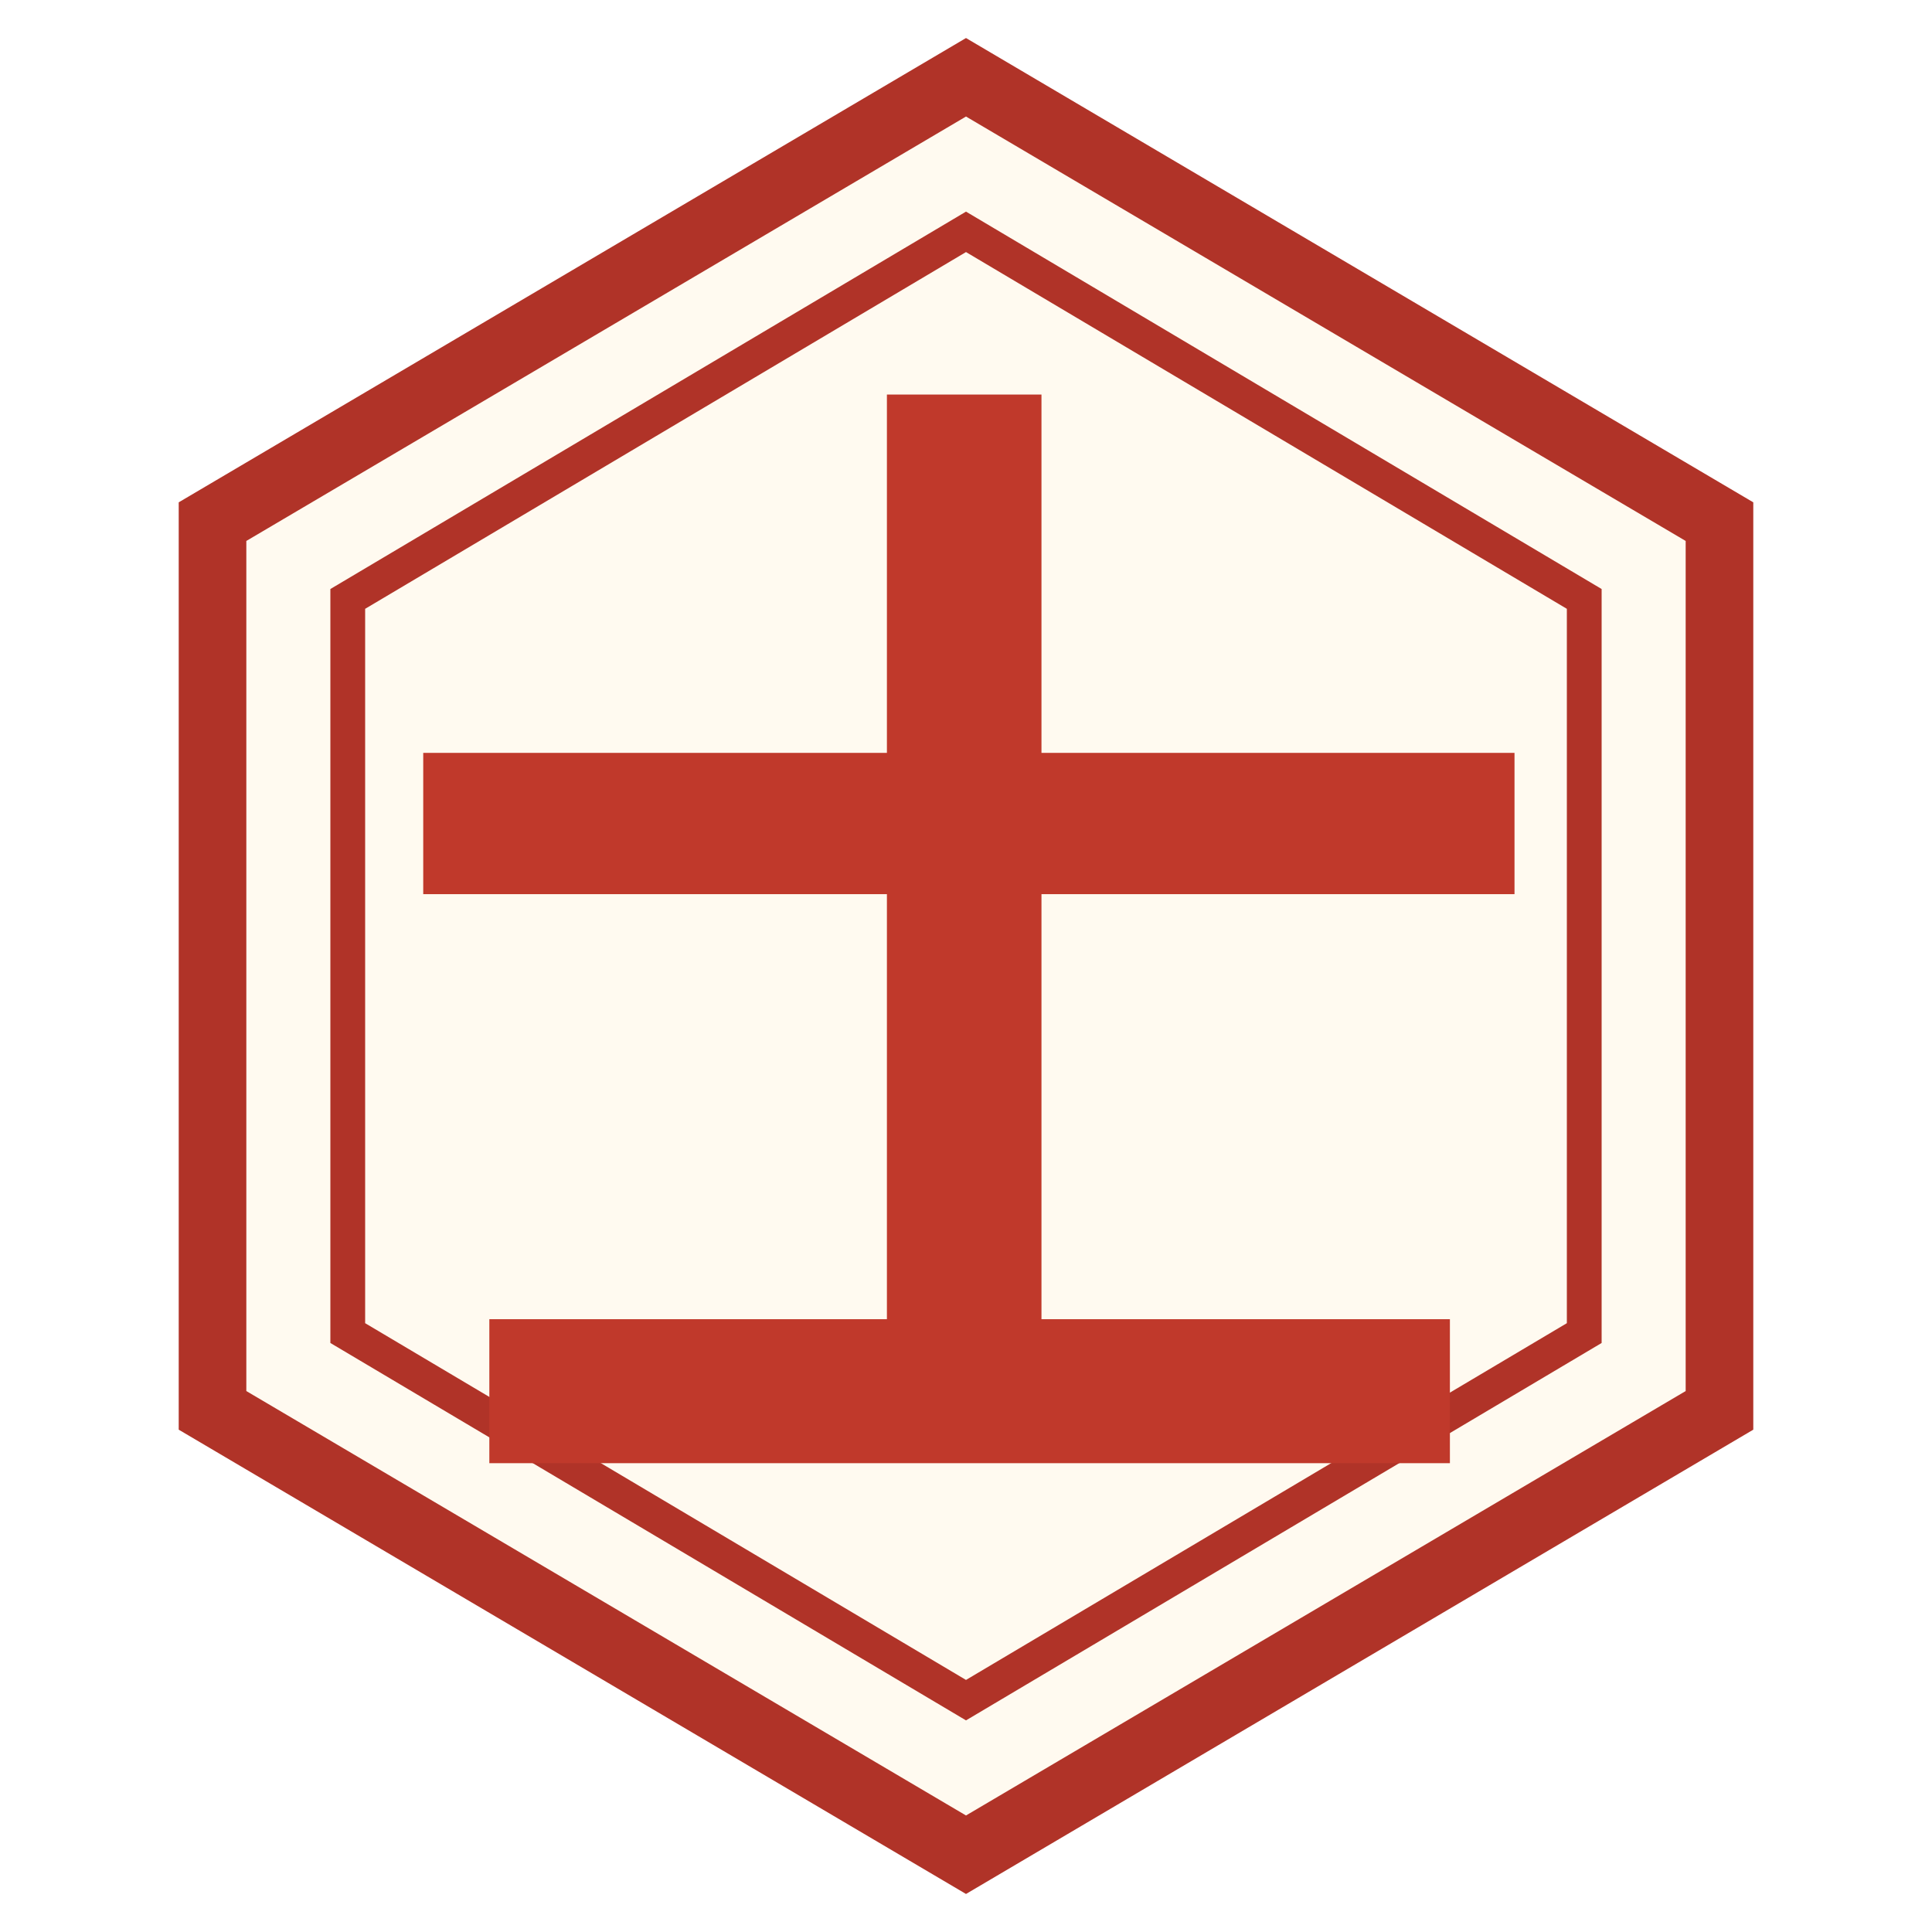
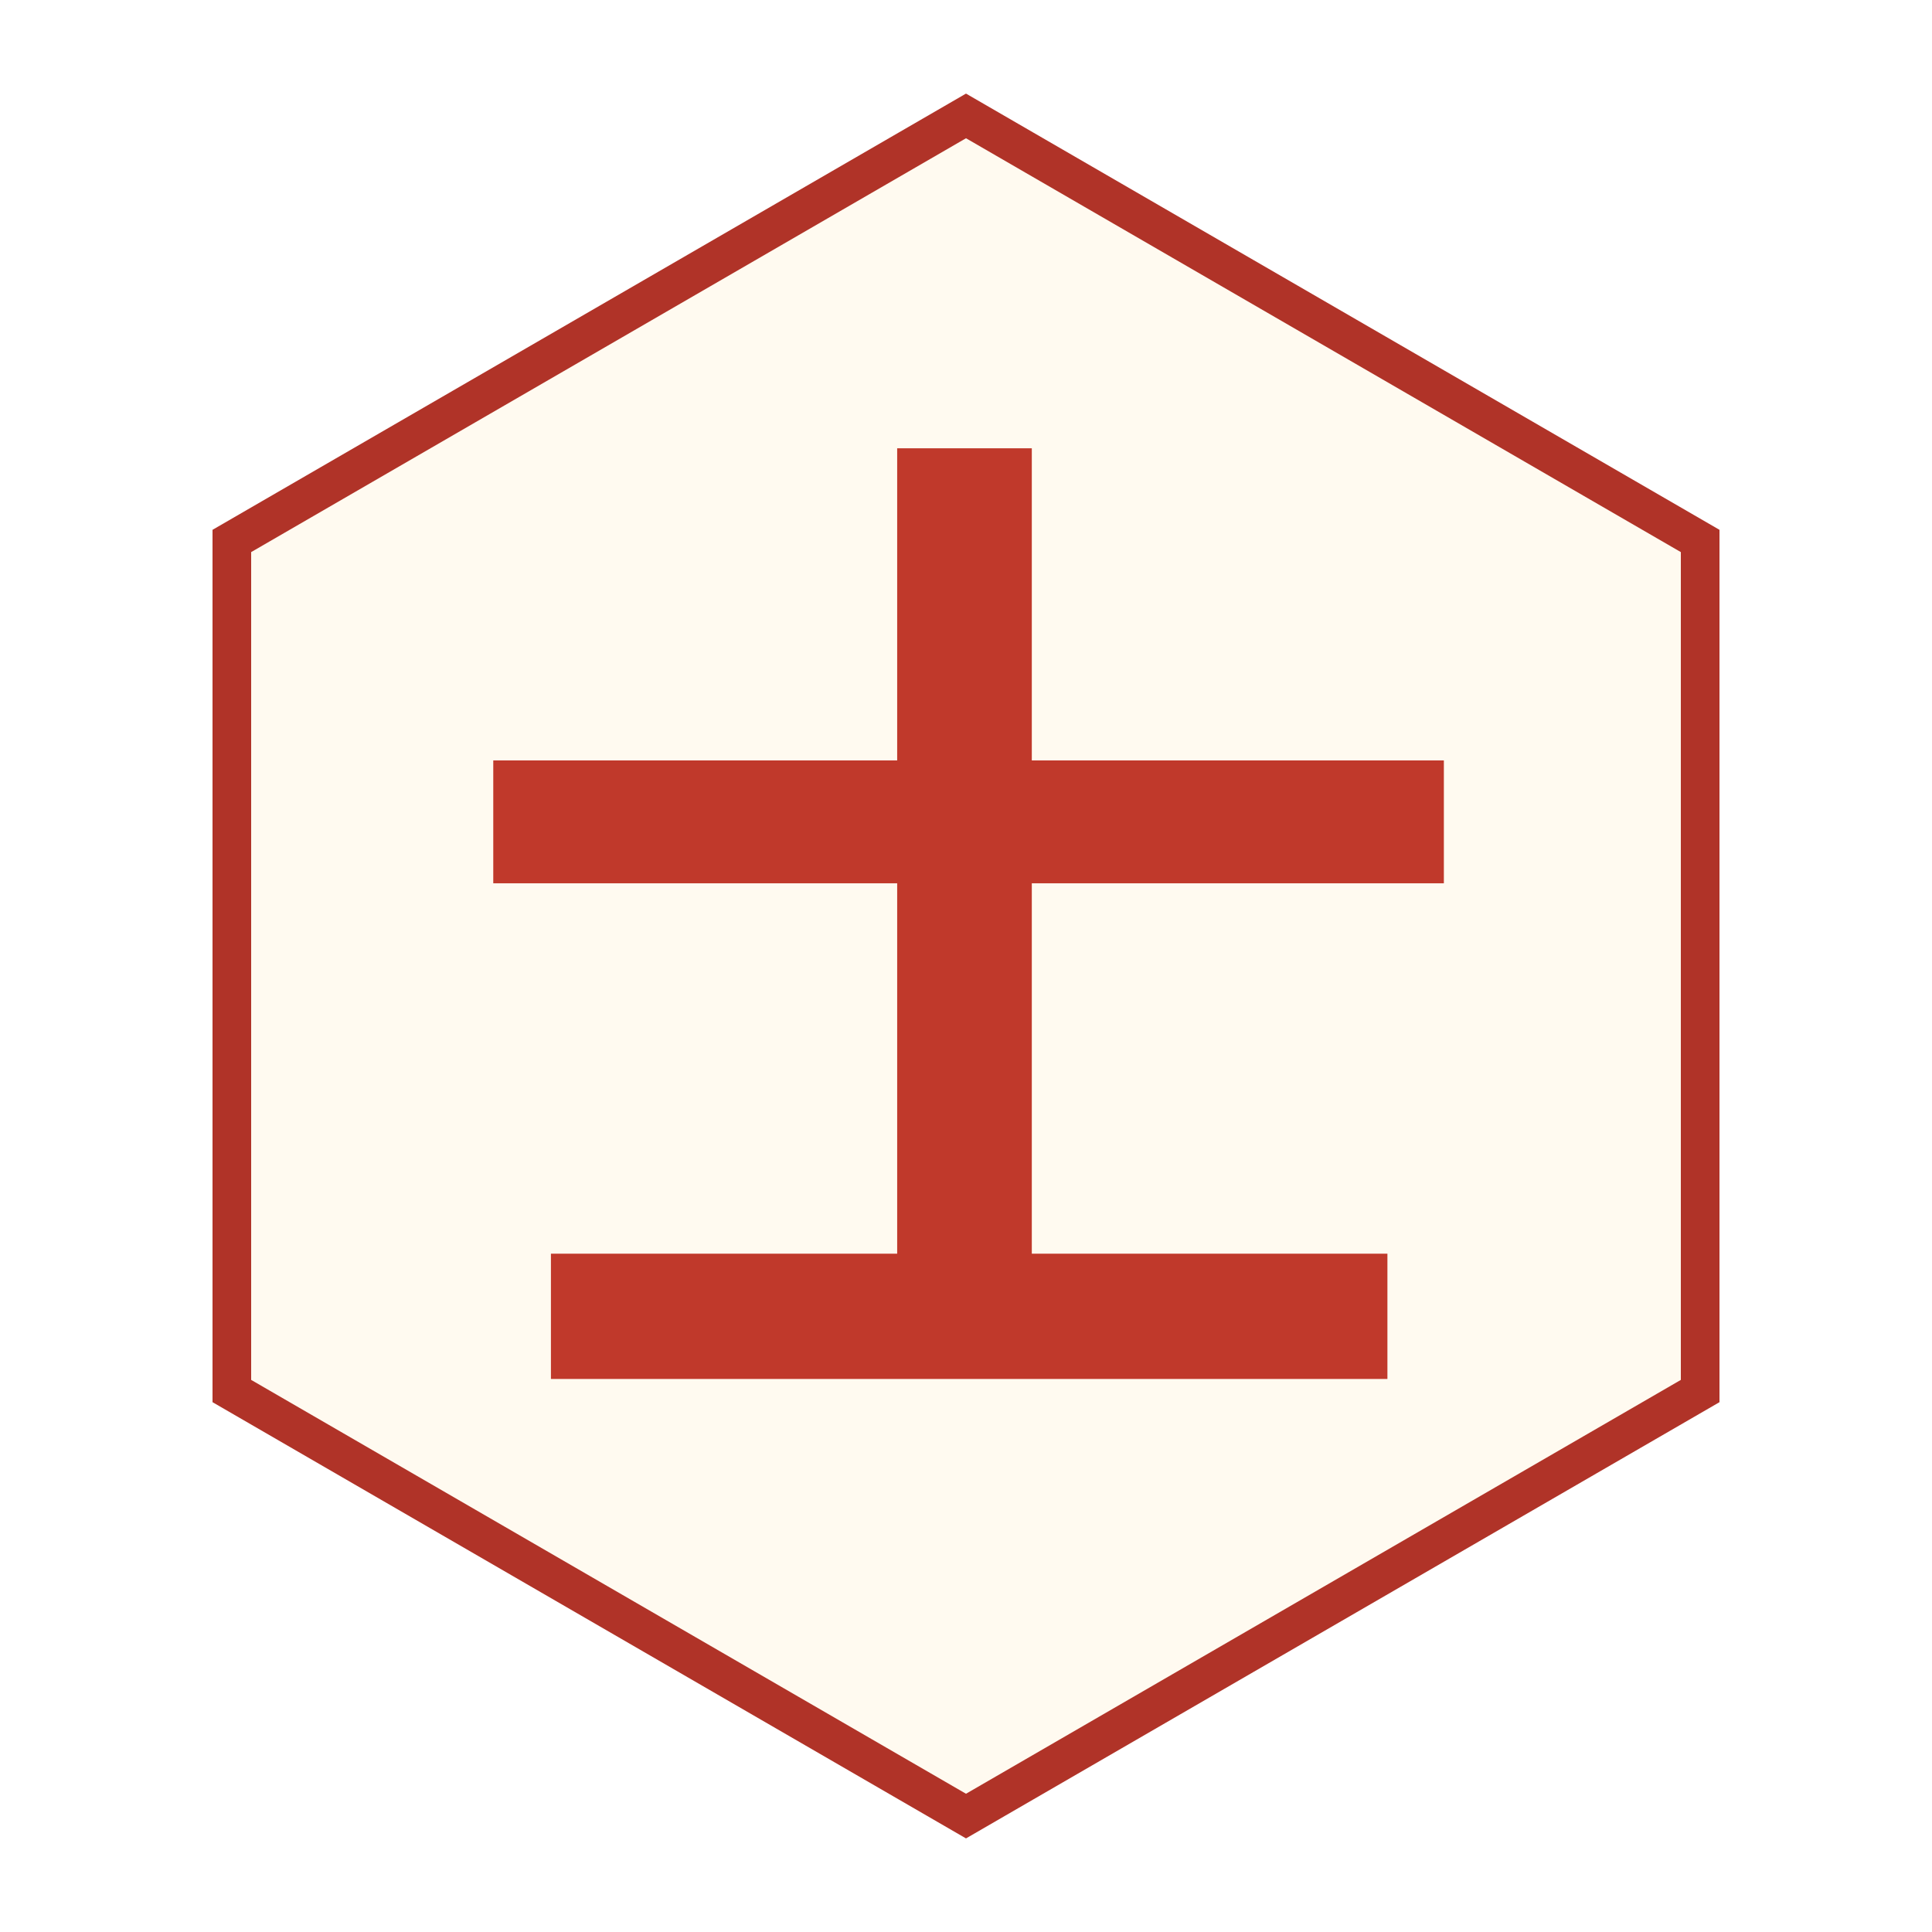
<svg xmlns="http://www.w3.org/2000/svg" viewBox="0 0 100 100" width="256" height="256">
-   <polygon points="50,4 89,27 89,73 50,96 11,73 11,27" fill="#fffaf0" stroke="#b03328" stroke-width="3.5" />
-   <polygon points="50,12 82,31 82,69 50,88 18,69 18,31" fill="none" stroke="#b03328" stroke-width="1.8" />
-   <text x="50" y="73" font-family="Noto Sans CJK KR, Noto Sans CJK SC, sans-serif" font-weight="900" font-size="62" fill="#c0392b" text-anchor="middle">士</text>
+   <polygon points="50,6 88,28 88,72 50,94 12,72 12,28" fill="#fffaf0" stroke="#b03328" stroke-width="2" />
+   <text x="50" y="69" font-family="Noto Sans CJK KR, Noto Sans CJK SC, sans-serif" font-weight="800" font-size="54" fill="#c0392b" stroke="#c0392b" stroke-width="0" text-anchor="middle" transform="none">士</text>
</svg>
